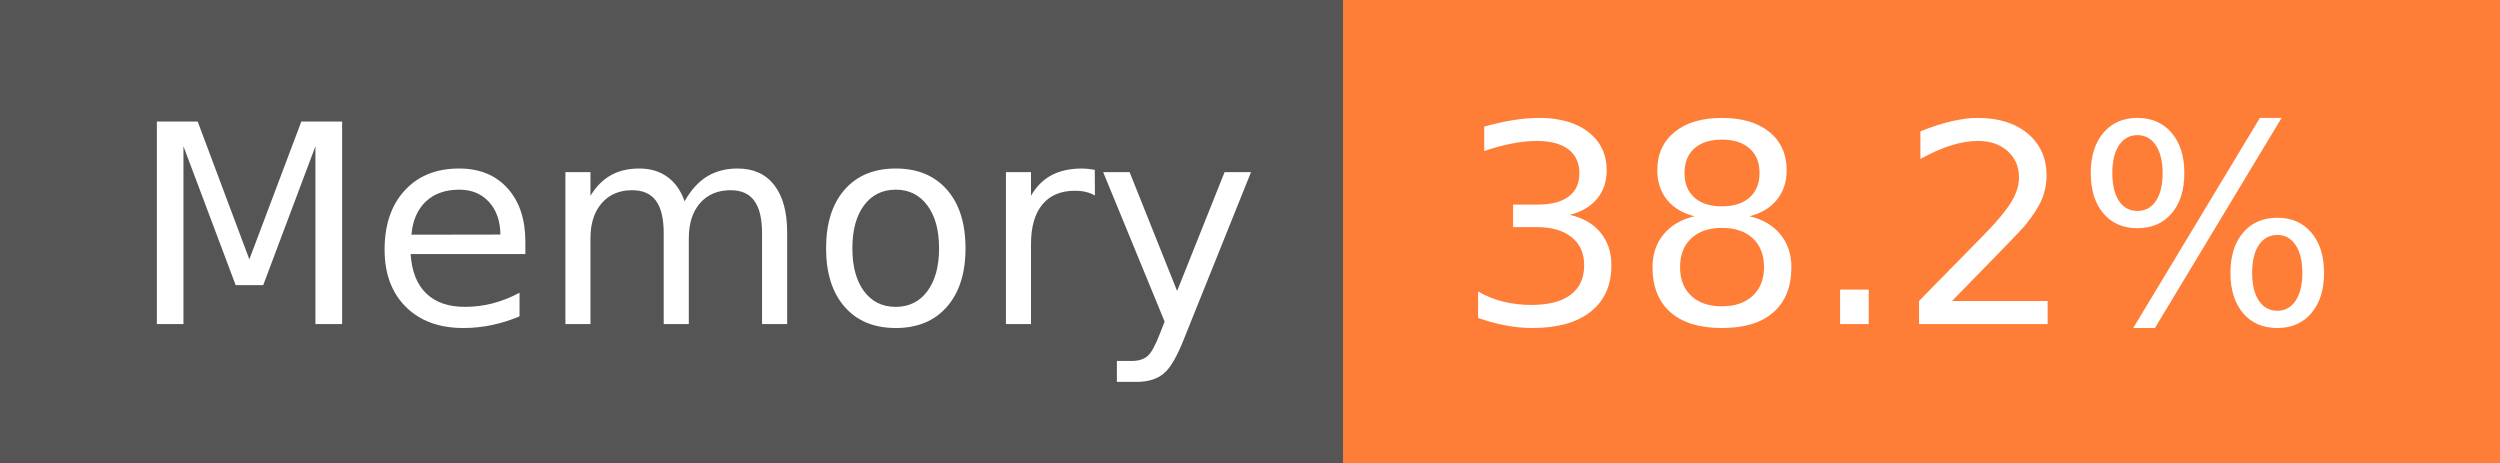
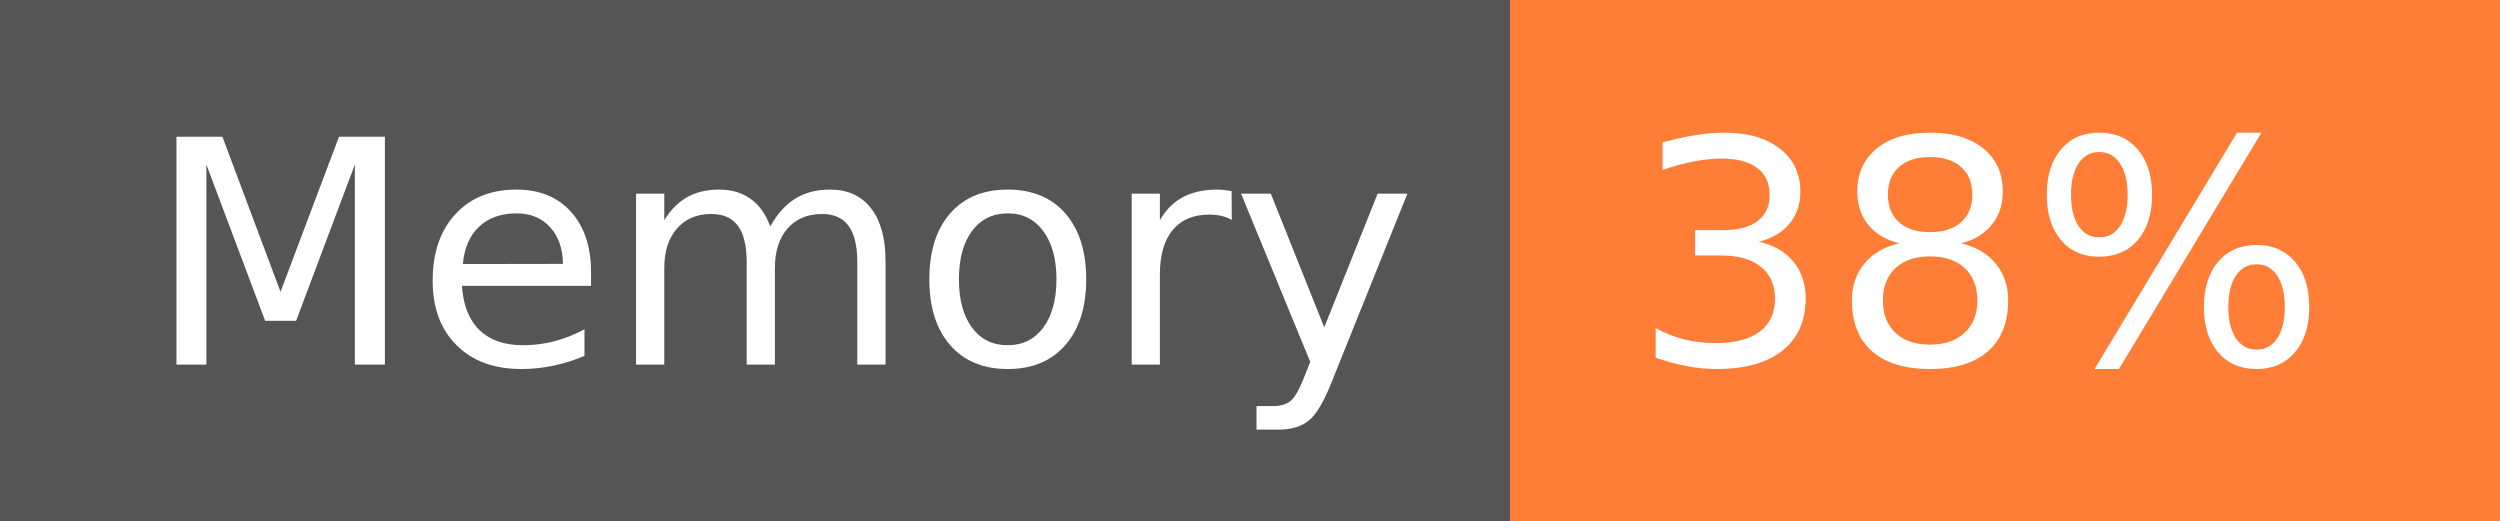
- <svg xmlns="http://www.w3.org/2000/svg" width="108" height="20" role="img" aria-label="Memory: 38.2%">
+ <svg xmlns="http://www.w3.org/2000/svg" width="96" height="20" role="img" aria-label="Memory: 38%">
  <g shape-rendering="crispEdges">
    <rect width="58" height="20" fill="#555" />
-     <rect x="58" width="50" height="20" fill="#fe7d37" />
+     <rect x="58" width="38" height="20" fill="#fe7d37" />
  </g>
  <g fill="#fff" text-anchor="middle" font-family="Verdana,Geneva,DejaVu Sans,sans-serif" text-rendering="geometricPrecision" font-size="120">
    <text x="300" y="140" transform="scale(.1)" fill="#fff" textLength="466">Memory</text>
-     <text x="820" y="140" transform="scale(.1)" fill="#fff" textLength="390">38.2%</text>
+     <text x="760" y="140" transform="scale(.1)" fill="#fff" textLength="276">38%</text>
  </g>
</svg>
